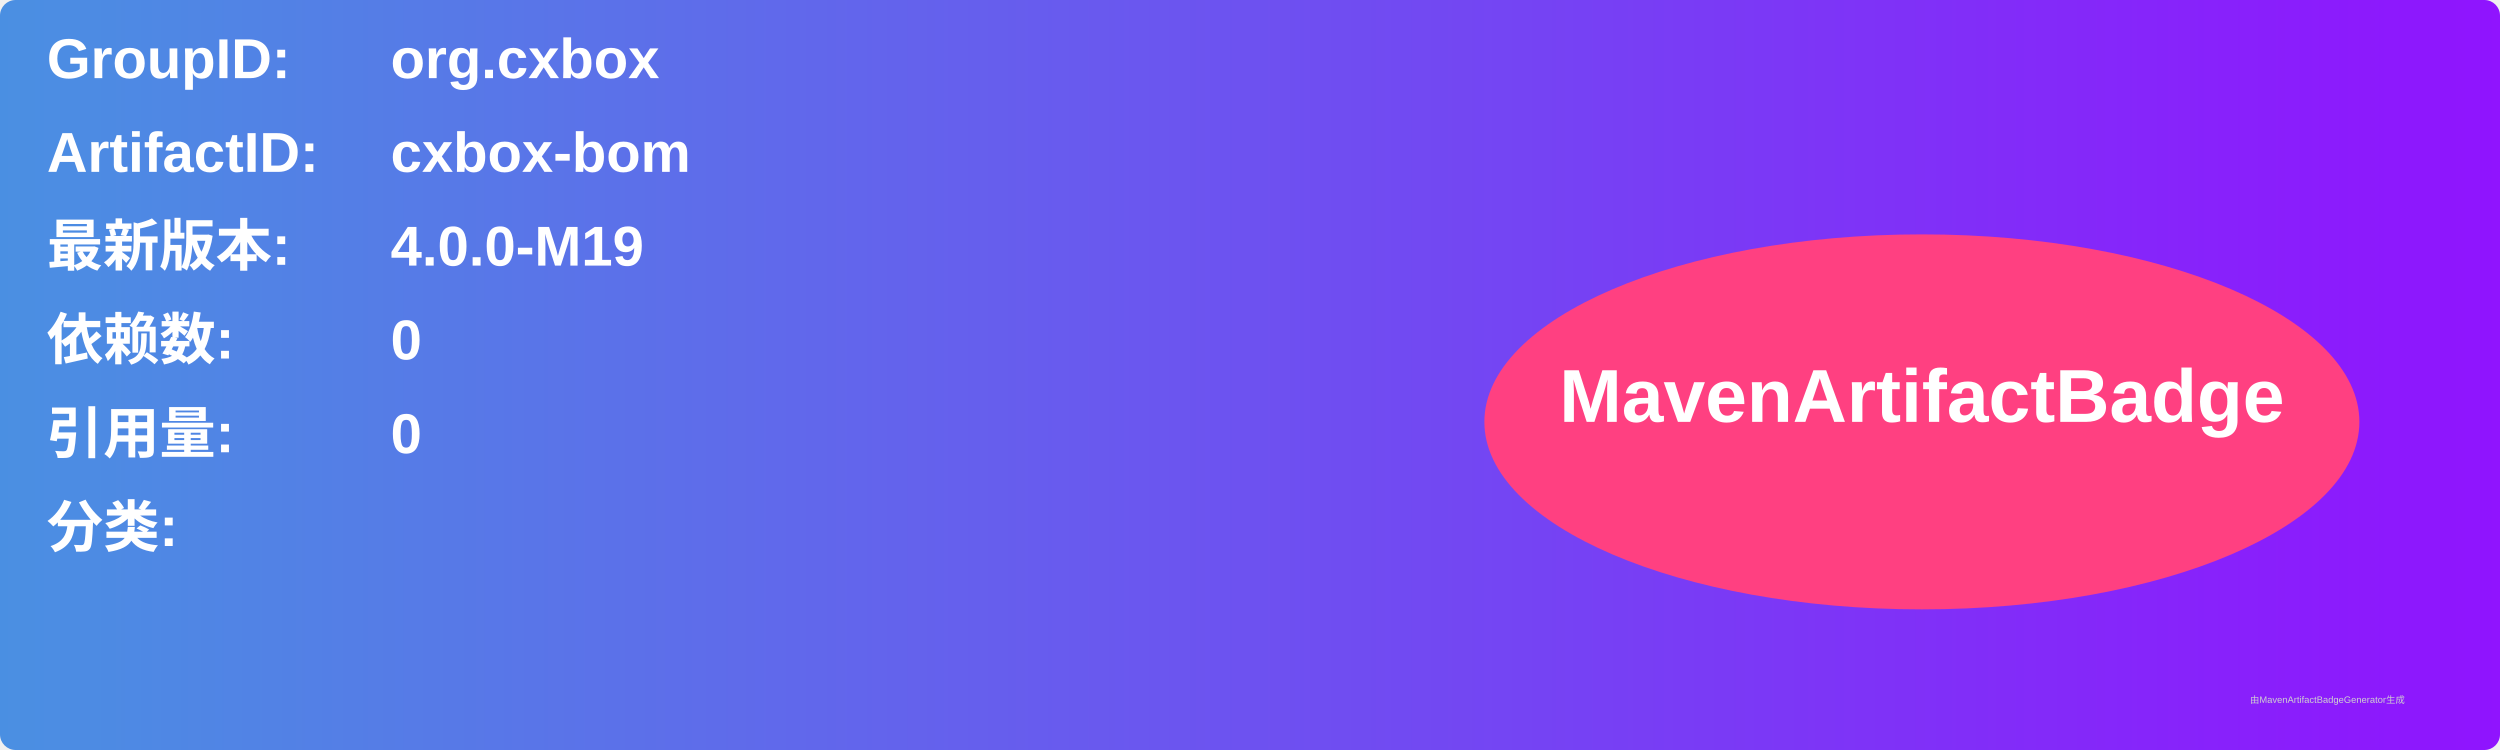
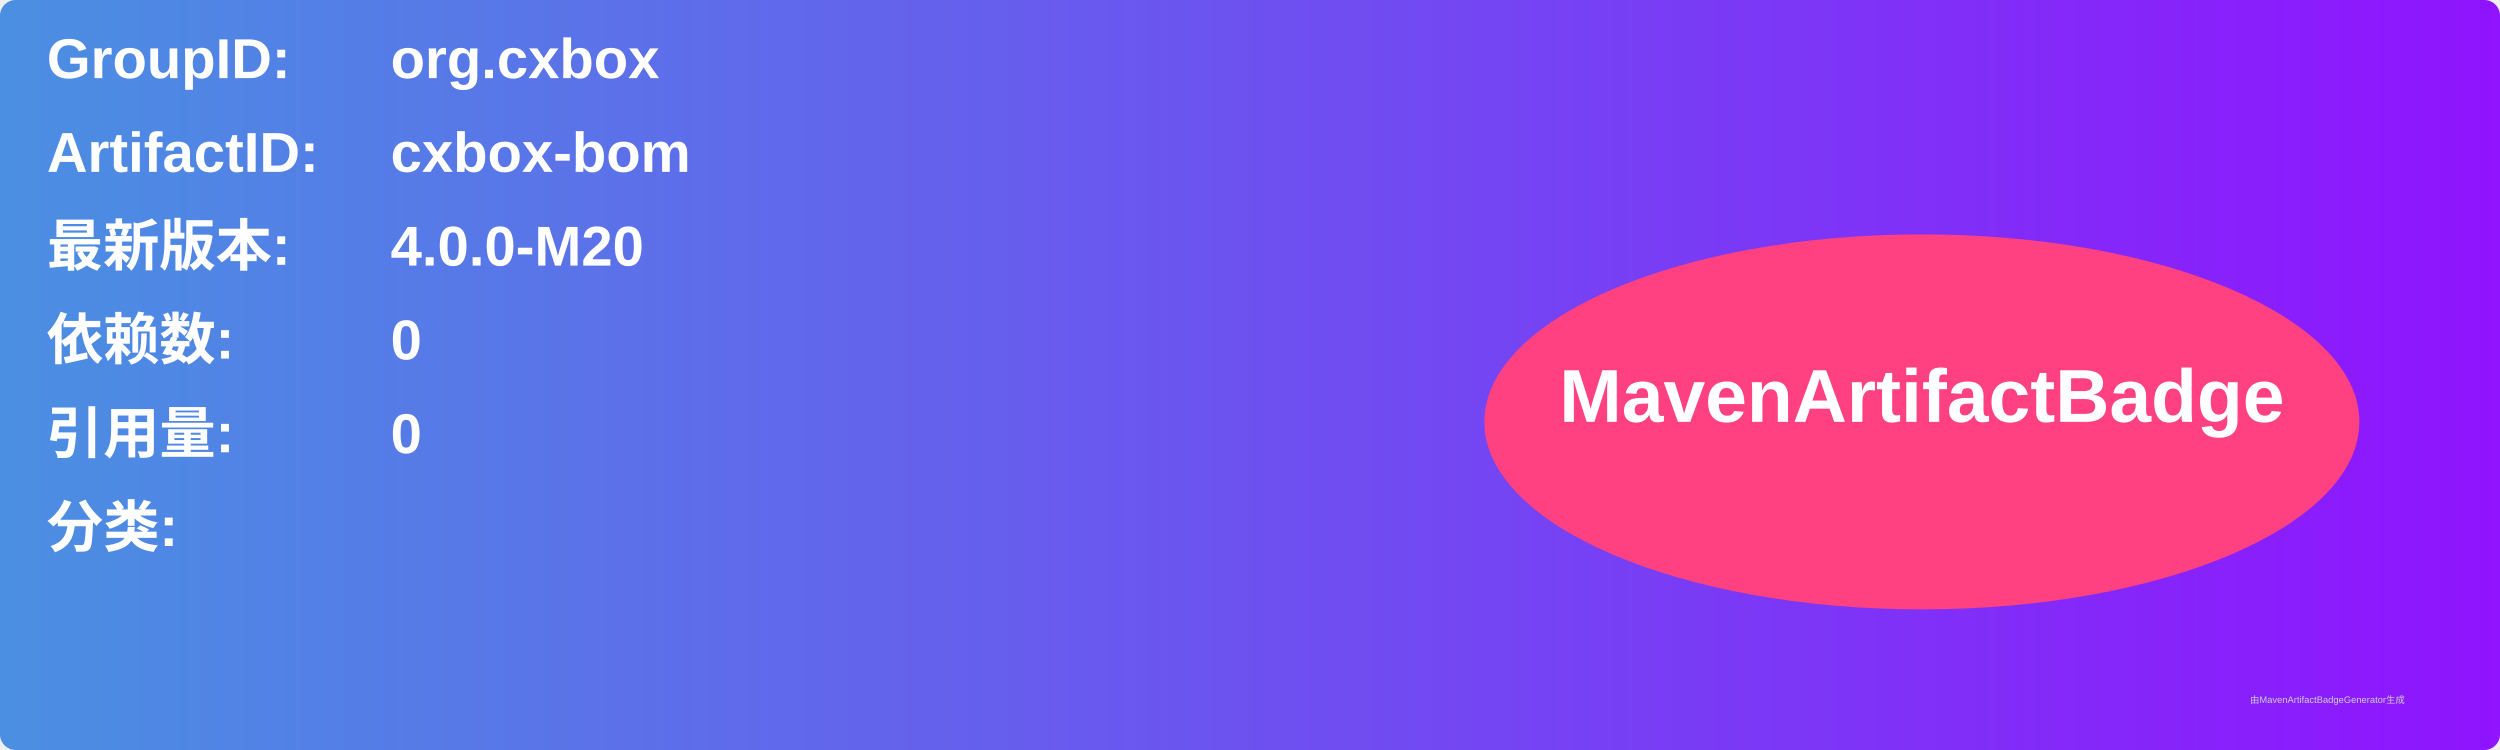
<svg xmlns="http://www.w3.org/2000/svg" width="800" height="240" viewBox="0 0 800 240">
  <linearGradient id="grad" x1="0%" y1="0%" x2="100%" y2="0%">
    <stop offset="0%" stop-color="#4a90e2" />
    <stop offset="100%" stop-color="#9013fe" />
  </linearGradient>
  <rect width="100%" height="100%" rx="5" ry="5" fill="url(#grad)" />
  <g transform="translate(15, 15)">
    <text x="0" y="10" font-family="Arial" font-size="18" fill="white" font-weight="bold" width="260">GroupID:</text>
    <text x="110" y="10" font-family="Arial" font-size="18" fill="white" font-weight="bold" width="460">org.cxbox</text>
    <text x="0" y="40" font-family="Arial" font-size="18" fill="white" font-weight="bold" width="260">ArtifactID:</text>
    <text x="110" y="40" font-family="Arial" font-size="18" fill="white" font-weight="bold" width="460">cxbox-bom</text>
    <text x="0" y="70" font-family="Arial" font-size="18" fill="white" font-weight="bold">最新版本:</text>
    <text x="110" y="70" font-family="Arial" font-size="18" fill="white" font-weight="bold">
-       <tspan font-weight="bold">4.0.0-M19</tspan>
+       <tspan font-weight="bold">4.0.0-M20</tspan>
    </text>
    <text x="0" y="100" font-family="Arial" font-size="18" fill="white" font-weight="bold">依赖数: </text>
    <text x="110" y="100" font-family="Arial" font-size="18" fill="white">
      <tspan font-weight="bold">0</tspan>
    </text>
    <text x="0" y="130" font-family="Arial" font-size="18" fill="white" font-weight="bold">引用量: </text>
    <text x="110" y="130" font-family="Arial" font-size="18" fill="white">
      <tspan font-weight="bold">0</tspan>
    </text>
    <text x="0" y="160" font-family="Arial" font-size="18" fill="white" font-weight="bold">分类:</text>
    <text x="10" y="190" font-family="Arial" font-size="10" fill="white">
      <tspan font-weight="bold" />
    </text>
    <ellipse cx="600" cy="120" rx="140" ry="60" fill="#ff4081" />
    <text x="600" y="120" text-anchor="middle" font-family="Arial" font-size="24" fill="white" font-weight="bold">MavenArtifactBadge</text>
  </g>
  <text x="720" y="225" font-family="Arial" font-size="3" fill="#d0d0d0">由MavenArtifactBadgeGenerator生成</text>
</svg>
